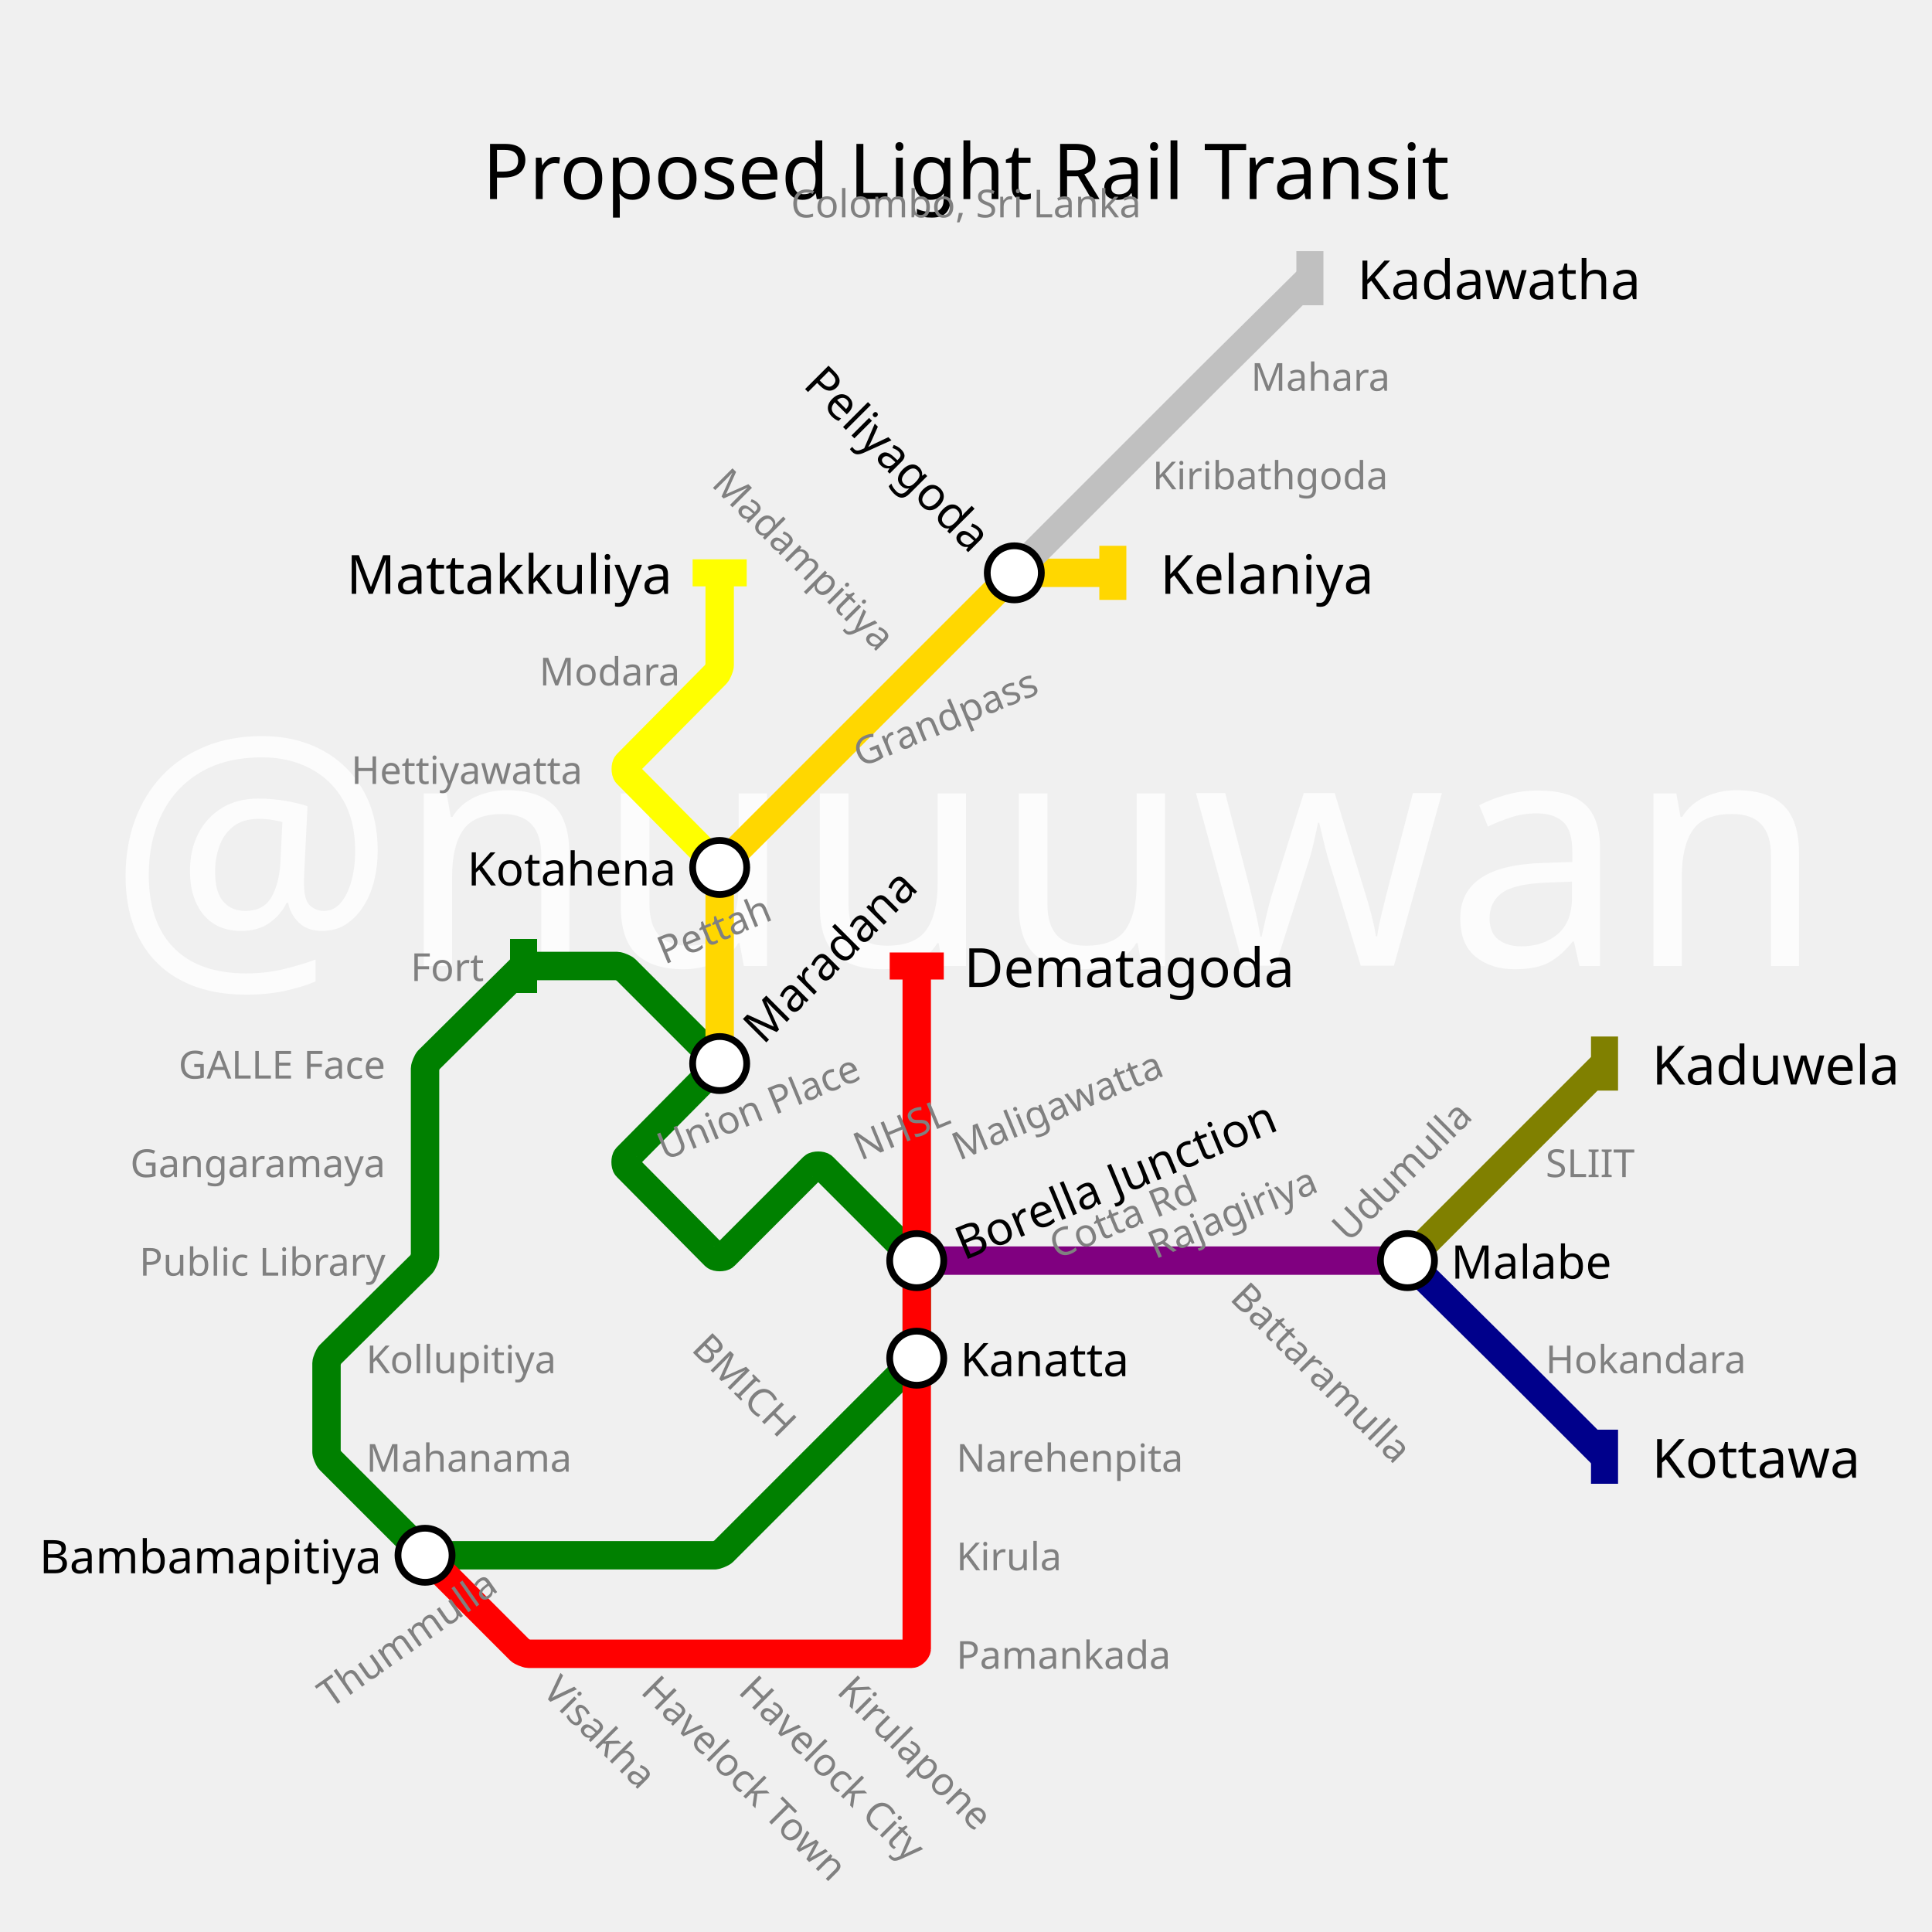
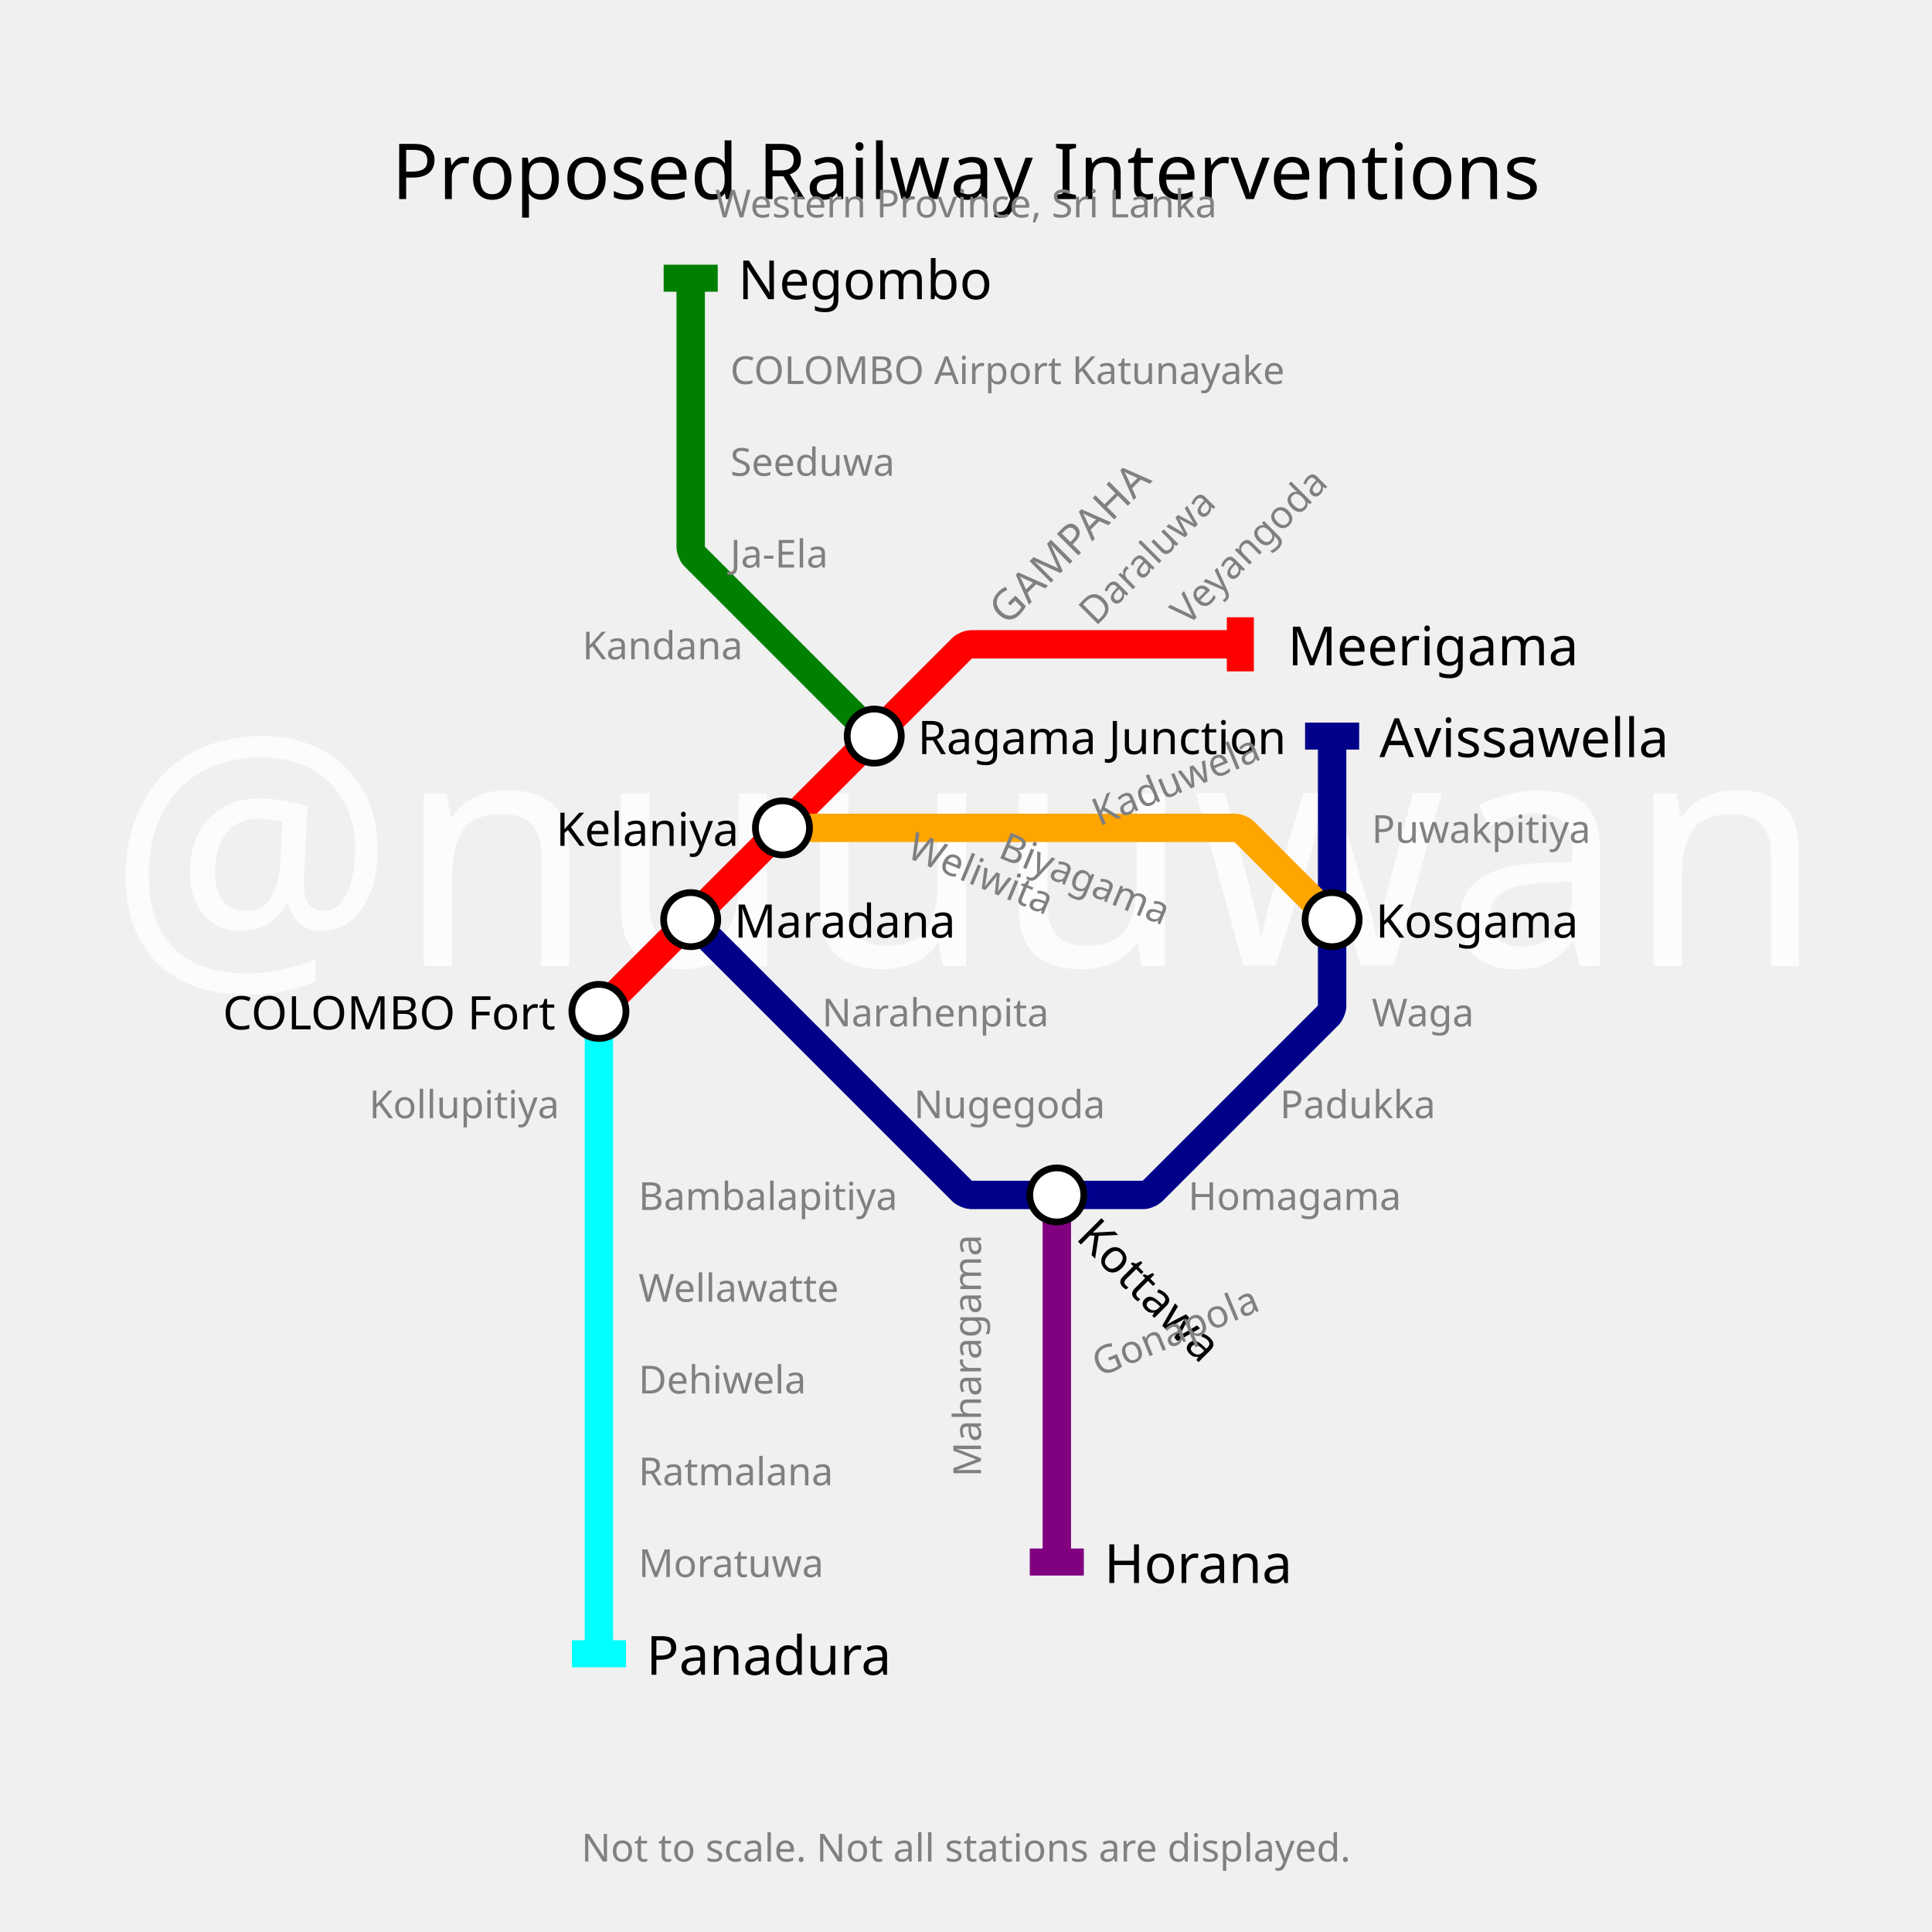
<svg xmlns="http://www.w3.org/2000/svg" width="2000" height="2000" padding="288">
  <text fill="#fcfcfc" stroke="none" font-size="333.333" font-family="p22" x="1000.0" y="1000.0" text-anchor="middle" dominant-baseline="center">@nuuuwan</text>
-   <text fill="black" stroke="none" font-size="80" font-family="p22" x="1000.0" y="144.0" text-anchor="middle" dominant-baseline="hanging">Proposed Light Rail Transit</text>
-   <text fill="gray" stroke="none" font-size="40" font-family="p22" x="1000.0" y="194.0" text-anchor="middle" dominant-baseline="hanging">Colombo, Sri Lanka</text>
-   <text fill="gray" stroke="none" font-size="40" font-family="p22" x="1000.0" y="1896.0" text-anchor="middle" dominant-baseline="text-top"> </text>
+   <text fill="black" stroke="none" font-size="80" font-family="p22" x="1000.0" y="144.0" text-anchor="middle" dominant-baseline="hanging">Proposed Railway Interventions</text>
+   <text fill="gray" stroke="none" font-size="40" font-family="p22" x="1000.0" y="194.0" text-anchor="middle" dominant-baseline="hanging">Western Province, Sri Lanka</text>
+   <text fill="gray" stroke="none" font-size="40" font-family="p22" x="1000.0" y="1896.0" text-anchor="middle" dominant-baseline="text-top">Not to scale. Not all stations are displayed.</text>
  <g>
-     <path fill="none" stroke-width="29.4" stroke-opacity="1" d="M 538.557,1003.409 L 443.624,1097.412 C 442.416,1098.608 440.0,1104.4 440.0,1106.1 L 440.0,1203.0 L 440.0,1299.9 C 440.0,1301.6 437.584,1307.392 436.376,1308.588 L 341.624,1402.412 C 340.416,1403.608 338.0,1409.4 338.0,1411.1 L 338.0,1503.155 C 338.0,1504.77 340.284,1510.284 341.426,1511.426 L 436.394,1606.394 C 437.596,1607.596 443.4,1610.0 445.1,1610.0 L 542.0,1610.0 L 644.0,1610.0 L 739.95,1610.0 C 741.633,1610.0 747.381,1607.619 748.571,1606.429 L 847.0,1508.0 L 945.429,1409.571 C 946.619,1408.381 949.0,1402.633 949.0,1400.95 L 949.0,1309.797 C 949.0,1308.198 946.738,1302.738 945.608,1301.608 L 851.93,1207.93 C 850.287,1206.287 843.713,1206.287 842.07,1207.93 L 749.853,1300.147 C 748.236,1301.764 741.78,1301.748 740.17,1300.123 L 648.809,1207.856 C 647.206,1206.237 647.206,1199.763 648.809,1198.144 L 740.19,1105.857 C 741.794,1104.238 741.778,1097.778 740.167,1096.167 L 647.606,1003.606 C 646.404,1002.404 640.6,1000.0 638.9,1000.0 L 546.845,1000.0 C 545.23,1000.0 539.705,1002.273 538.557,1003.409" stroke="green" />
-     <rect stroke="none" fill-opacity="1" x="528" y="972" width="28" height="56" fill="green" />
+     <path fill="none" stroke-width="29.4" stroke-opacity="1" d="M 620.0,1047.0 L 715.0,952.0 L 810.0,857.0 L 905.0,762.0 L 996.677,670.323 C 997.784,669.216 1003.133,667.0 1004.7,667.0 L 1094.0,667.0 L 1189.0,667.0 L 1284.0,667.0" stroke="red" />
+     <rect stroke="none" fill-opacity="1" x="1270" y="639" width="28" height="56" fill="red" />
  </g>
  <g>
-     <path fill="none" stroke-width="29.4" stroke-opacity="1" d="M 949.0,1305.0 L 1050.0,1305.0 L 1152.0,1305.0 L 1254.0,1305.0 L 1356.0,1305.0 L 1457.0,1305.0" stroke="purple" />
-     <rect stroke="none" fill-opacity="1" x="1443" y="1277" width="28" height="56" fill="purple" />
+     <path fill="none" stroke-width="29.4" stroke-opacity="1" d="M 620.0,1047.0 L 620.0,1142.0 L 620.0,1237.0 L 620.0,1332.0 L 620.0,1427.0 L 620.0,1522.0 L 620.0,1617.0 L 620.0,1712.0" stroke="cyan" />
+     <rect stroke="none" fill-opacity="1" x="592" y="1698" width="56" height="28" fill="cyan" />
  </g>
  <g>
-     <path fill="none" stroke-width="29.4" stroke-opacity="1" d="M 1457.0,1305.0 L 1559.0,1203.0 L 1661.0,1101.0" stroke="olive" />
-     <rect stroke="none" fill-opacity="1" x="1647" y="1073" width="28" height="56" fill="olive" />
+     <path fill="none" stroke-width="29.4" stroke-opacity="1" d="M 905.0,762.0 L 810.0,667.0 L 718.359,575.359 C 717.239,574.239 715.0,568.833 715.0,567.25 L 715.0,477.0 L 715.0,382.0 L 715.0,288.0" stroke="green" />
+     <rect stroke="none" fill-opacity="1" x="687" y="274" width="56" height="28" fill="green" />
  </g>
  <g>
-     <path fill="none" stroke-width="29.4" stroke-opacity="1" d="M 1457.0,1305.0 L 1553.9,1400.95 C 1555.6,1402.633 1562.383,1409.383 1564.075,1411.075 L 1661.0,1508.0" stroke="darkblue" />
-     <rect stroke="none" fill-opacity="1" x="1647" y="1480" width="28" height="56" fill="darkblue" />
+     <path fill="none" stroke-width="29.4" stroke-opacity="1" d="M 715.0,952.0 L 810.0,1047.0 L 905.0,1142.0 L 996.677,1233.677 C 997.784,1234.784 1003.133,1237.0 1004.7,1237.0 L 1094.0,1237.0 L 1184.25,1237.0 C 1185.833,1237.0 1191.239,1234.761 1192.359,1233.641 L 1284.0,1142.0 L 1375.641,1050.359 C 1376.761,1049.239 1379.0,1043.833 1379.0,1042.25 L 1379.0,952.0 L 1379.0,857.0 L 1379.0,762.0" stroke="darkblue" />
+     <rect stroke="none" fill-opacity="1" x="1351" y="748" width="56" height="28" fill="darkblue" />
  </g>
  <g>
-     <path fill="none" stroke-width="29.4" stroke-opacity="1" d="M 745.0,1101.0 L 745.0,1000.0 L 745.0,903.1 C 745.0,901.4 747.404,895.596 748.606,894.394 L 847.0,796.0 L 949.0,694.0 L 1046.394,596.606 C 1047.596,595.404 1053.4,593.0 1055.1,593.0 L 1152.0,593.0" stroke="gold" />
-     <rect stroke="none" fill-opacity="1" x="1138" y="565" width="28" height="56" fill="gold" />
+     <path fill="none" stroke-width="29.4" stroke-opacity="1" d="M 810.0,857.0 L 905.0,857.0 L 1000.0,857.0 L 1094.0,857.0 L 1189.0,857.0 L 1279.25,857.0 C 1280.833,857.0 1286.239,859.239 1287.359,860.359 L 1379.0,952.0" stroke="orange" />
+     <rect stroke="none" fill-opacity="1" x="1365" y="924" width="28" height="56" fill="orange" />
  </g>
  <g>
-     <path fill="none" stroke-width="29.4" stroke-opacity="1" d="M 745.0,898.0 L 649.05,801.1 C 647.367,799.4 647.367,792.6 649.05,790.9 L 741.447,697.588 C 742.631,696.392 745.0,690.633 745.0,688.95 L 745.0,593.0" stroke="yellow" />
-     <rect stroke="none" fill-opacity="1" x="717" y="579" width="56" height="28" fill="yellow" />
+     <path fill="none" stroke-width="29.4" stroke-opacity="1" d="M 1094.0,1237.0 L 1094.0,1332.0 L 1094.0,1427.0 L 1094.0,1522.0 L 1094.0,1617.0" stroke="purple" />
+     <rect stroke="none" fill-opacity="1" x="1066" y="1603" width="56" height="28" fill="purple" />
  </g>
  <g>
-     <path fill="none" stroke-width="29.4" stroke-opacity="1" d="M 1050.0,593.0 L 1152.0,491.0 L 1248.925,394.075 C 1250.617,392.383 1257.4,385.633 1259.1,383.95 L 1356.0,288.0" stroke="silver" />
-     <rect stroke="none" fill-opacity="1" x="1342" y="260" width="28" height="56" fill="silver" />
+     <text fill="black" stroke="none" font-size="56.0" font-family="p22" font-weight="100" text-anchor="start" dominant-baseline="central" x="1333.0" y="667" transform="translate(1284,667) rotate(0) translate(-1284,-667)">Meerigama</text>
  </g>
  <g>
-     <path fill="none" stroke-width="29.4" stroke-opacity="1" d="M 949.0,1305.0 L 949.0,1406.0 L 949.0,1508.0 L 949.0,1610.0 L 949.0,1706.9 C 949.0,1708.6 945.6,1712.0 943.9,1712.0 L 847.0,1712.0 L 745.0,1712.0 L 644.0,1712.0 L 547.1,1712.0 C 545.4,1712.0 539.596,1709.596 538.394,1708.394 L 440.0,1610.0" stroke="red" />
-     <rect stroke="none" fill-opacity="1" x="426" y="1582" width="28" height="56" fill="red" />
+     <text fill="black" stroke="none" font-size="56.0" font-family="p22" font-weight="100" text-anchor="start" dominant-baseline="central" x="669.0" y="1712" transform="translate(620,1712) rotate(0) translate(-620,-1712)">Panadura</text>
  </g>
  <g>
-     <path fill="none" stroke-width="29.4" stroke-opacity="1" d="M 949.0,1305.0 L 949.0,1203.0 L 949.0,1101.0 L 949.0,1000.0" stroke="red" />
-     <rect stroke="none" fill-opacity="1" x="921" y="986" width="56" height="28" fill="red" />
+     <text fill="black" stroke="none" font-size="56.0" font-family="p22" font-weight="100" text-anchor="start" dominant-baseline="central" x="764.0" y="288" transform="translate(715,288) rotate(0) translate(-715,-288)">Negombo</text>
  </g>
  <g>
-     <text fill="black" stroke="none" font-size="56.0" font-family="p22" font-weight="100" text-anchor="start" dominant-baseline="central" x="1710.0" y="1101" transform="translate(1661,1101) rotate(0) translate(-1661,-1101)">Kaduwela</text>
+     <text fill="black" stroke="none" font-size="56.0" font-family="p22" font-weight="100" text-anchor="start" dominant-baseline="central" x="1428.0" y="762" transform="translate(1379,762) rotate(0) translate(-1379,-762)">Avissawella</text>
  </g>
  <g>
-     <text fill="black" stroke="none" font-size="56.0" font-family="p22" font-weight="100" text-anchor="start" dominant-baseline="central" x="1710.0" y="1508" transform="translate(1661,1508) rotate(0) translate(-1661,-1508)">Kottawa</text>
+     <text fill="black" stroke="none" font-size="56.0" font-family="p22" font-weight="100" text-anchor="start" dominant-baseline="central" x="1143.0" y="1617" transform="translate(1094,1617) rotate(0) translate(-1094,-1617)">Horana</text>
  </g>
  <g>
-     <text fill="black" stroke="none" font-size="56.0" font-family="p22" font-weight="100" text-anchor="start" dominant-baseline="central" x="1201.0" y="593" transform="translate(1152,593) rotate(0) translate(-1152,-593)">Kelaniya</text>
+     <circle r="28" fill="white" stroke="black" stroke-width="7.0" cx="620" cy="1047" />
+     <text fill="black" stroke="none" font-size="48.0" font-family="p22" font-weight="100" text-anchor="end" dominant-baseline="central" x="575.0" y="1047" transform="translate(620,1047) rotate(0) translate(-620,-1047)">COLOMBO Fort</text>
  </g>
  <g>
-     <text fill="black" stroke="none" font-size="56.0" font-family="p22" font-weight="100" text-anchor="end" dominant-baseline="central" x="696.0" y="593" transform="translate(745,593) rotate(0) translate(-745,-593)">Mattakkuliya</text>
+     <circle r="28" fill="white" stroke="black" stroke-width="7.0" cx="715" cy="952" />
+     <text fill="black" stroke="none" font-size="48.0" font-family="p22" font-weight="100" text-anchor="start" dominant-baseline="central" x="760.0" y="952" transform="translate(715,952) rotate(0) translate(-715,-952)">Maradana</text>
  </g>
  <g>
-     <text fill="black" stroke="none" font-size="56.0" font-family="p22" font-weight="100" text-anchor="start" dominant-baseline="central" x="1405.0" y="288" transform="translate(1356,288) rotate(0) translate(-1356,-288)">Kadawatha</text>
+     <circle r="28" fill="white" stroke="black" stroke-width="7.0" cx="810" cy="857" />
+     <text fill="black" stroke="none" font-size="48.0" font-family="p22" font-weight="100" text-anchor="end" dominant-baseline="central" x="765.0" y="857" transform="translate(810,857) rotate(0) translate(-810,-857)">Kelaniya</text>
  </g>
  <g>
-     <text fill="black" stroke="none" font-size="56.0" font-family="p22" font-weight="100" text-anchor="start" dominant-baseline="central" x="998.0" y="1000" transform="translate(949,1000) rotate(0) translate(-949,-1000)">Dematagoda</text>
+     <circle r="28" fill="white" stroke="black" stroke-width="7.0" cx="905" cy="762" />
+     <text fill="black" stroke="none" font-size="48.0" font-family="p22" font-weight="100" text-anchor="start" dominant-baseline="central" x="950.0" y="762" transform="translate(905,762) rotate(0) translate(-905,-762)">Ragama Junction</text>
  </g>
  <g>
-     <circle r="28" fill="white" stroke="black" stroke-width="7.0" cx="440" cy="1610" />
-     <text fill="black" stroke="none" font-size="48.0" font-family="p22" font-weight="100" text-anchor="end" dominant-baseline="central" x="395.0" y="1610" transform="translate(440,1610) rotate(0) translate(-440,-1610)">Bambamapitiya</text>
+     <circle r="28" fill="white" stroke="black" stroke-width="7.0" cx="1094" cy="1237" />
+     <text fill="black" stroke="none" font-size="48.0" font-family="p22" font-weight="100" text-anchor="start" dominant-baseline="central" x="1139.0" y="1237" transform="translate(1094,1237) rotate(-315) translate(-1094,-1237)">Kottawa</text>
  </g>
  <g>
-     <circle r="28" fill="white" stroke="black" stroke-width="7.0" cx="949" cy="1406" />
-     <text fill="black" stroke="none" font-size="48.0" font-family="p22" font-weight="100" text-anchor="start" dominant-baseline="central" x="994.0" y="1406" transform="translate(949,1406) rotate(0) translate(-949,-1406)">Kanatta</text>
+     <circle r="28" fill="white" stroke="black" stroke-width="7.0" cx="1379" cy="952" />
+     <text fill="black" stroke="none" font-size="48.0" font-family="p22" font-weight="100" text-anchor="start" dominant-baseline="central" x="1424.0" y="952" transform="translate(1379,952) rotate(0) translate(-1379,-952)">Kosgama</text>
  </g>
  <g>
-     <circle r="28" fill="white" stroke="black" stroke-width="7.0" cx="949" cy="1305" />
-     <text fill="black" stroke="none" font-size="48.0" font-family="p22" font-weight="100" text-anchor="start" dominant-baseline="central" x="994.0" y="1305" transform="translate(949,1305) rotate(-22.5) translate(-949,-1305)">Borella Junction</text>
+     <text fill="gray" stroke="none" font-size="44.0" font-family="p22" font-weight="100" text-anchor="start" dominant-baseline="central" x="1043.0" y="667" transform="translate(1000,667) rotate(-45) translate(-1000,-667)">GAMPAHA</text>
  </g>
  <g>
-     <circle r="28" fill="white" stroke="black" stroke-width="7.0" cx="745" cy="1101" />
-     <text fill="black" stroke="none" font-size="48.0" font-family="p22" font-weight="100" text-anchor="start" dominant-baseline="central" x="790.0" y="1101" transform="translate(745,1101) rotate(-45) translate(-745,-1101)">Maradana</text>
+     <text fill="gray" stroke="none" font-size="40" font-family="p22" font-weight="100" text-anchor="start" dominant-baseline="central" x="1135.0" y="667" transform="translate(1094,667) rotate(-45) translate(-1094,-667)">Daraluwa</text>
  </g>
  <g>
-     <circle r="28" fill="white" stroke="black" stroke-width="7.0" cx="1457" cy="1305" />
-     <text fill="black" stroke="none" font-size="48.0" font-family="p22" font-weight="100" text-anchor="start" dominant-baseline="central" x="1502.0" y="1305" transform="translate(1457,1305) rotate(0) translate(-1457,-1305)">Malabe</text>
+     <text fill="gray" stroke="none" font-size="40" font-family="p22" font-weight="100" text-anchor="start" dominant-baseline="central" x="1230.0" y="667" transform="translate(1189,667) rotate(-45) translate(-1189,-667)">Veyangoda</text>
  </g>
  <g>
-     <circle r="28" fill="white" stroke="black" stroke-width="7.0" cx="745" cy="898" />
-     <text fill="black" stroke="none" font-size="48.0" font-family="p22" font-weight="100" text-anchor="end" dominant-baseline="central" x="700.0" y="898" transform="translate(745,898) rotate(0) translate(-745,-898)">Kotahena</text>
+     <text fill="gray" stroke="none" font-size="40" font-family="p22" font-weight="100" text-anchor="end" dominant-baseline="central" x="579.0" y="1142" transform="translate(620,1142) rotate(0) translate(-620,-1142)">Kollupitiya</text>
  </g>
  <g>
-     <circle r="28" fill="white" stroke="black" stroke-width="7.0" cx="1050" cy="593" />
-     <text fill="black" stroke="none" font-size="48.0" font-family="p22" font-weight="100" text-anchor="end" dominant-baseline="central" x="1005.0" y="593" transform="translate(1050,593) rotate(45) translate(-1050,-593)">Peliyagoda</text>
+     <text fill="gray" stroke="none" font-size="40" font-family="p22" font-weight="100" text-anchor="start" dominant-baseline="central" x="661.0" y="1237" transform="translate(620,1237) rotate(0) translate(-620,-1237)">Bambalapitiya</text>
  </g>
  <g>
-     <text fill="gray" stroke="none" font-size="40" font-family="p22" font-weight="100" text-anchor="end" dominant-baseline="central" x="501.0" y="1000" transform="translate(542,1000) rotate(0) translate(-542,-1000)">Fort</text>
+     <text fill="gray" stroke="none" font-size="40" font-family="p22" font-weight="100" text-anchor="start" dominant-baseline="central" x="661.0" y="1332" transform="translate(620,1332) rotate(0) translate(-620,-1332)">Wellawatte</text>
  </g>
  <g>
-     <text fill="gray" stroke="none" font-size="40" font-family="p22" font-weight="100" text-anchor="end" dominant-baseline="central" x="399.0" y="1101" transform="translate(440,1101) rotate(0) translate(-440,-1101)">GALLE Face</text>
+     <text fill="gray" stroke="none" font-size="40" font-family="p22" font-weight="100" text-anchor="start" dominant-baseline="central" x="661.0" y="1427" transform="translate(620,1427) rotate(0) translate(-620,-1427)">Dehiwela</text>
  </g>
  <g>
-     <text fill="gray" stroke="none" font-size="40" font-family="p22" font-weight="100" text-anchor="end" dominant-baseline="central" x="399.0" y="1203" transform="translate(440,1203) rotate(0) translate(-440,-1203)">Gangaramaya</text>
+     <text fill="gray" stroke="none" font-size="40" font-family="p22" font-weight="100" text-anchor="start" dominant-baseline="central" x="661.0" y="1522" transform="translate(620,1522) rotate(0) translate(-620,-1522)">Ratmalana</text>
  </g>
  <g>
-     <text fill="gray" stroke="none" font-size="40" font-family="p22" font-weight="100" text-anchor="end" dominant-baseline="central" x="399.0" y="1305" transform="translate(440,1305) rotate(0) translate(-440,-1305)">Public Library</text>
+     <text fill="gray" stroke="none" font-size="40" font-family="p22" font-weight="100" text-anchor="start" dominant-baseline="central" x="661.0" y="1617" transform="translate(620,1617) rotate(0) translate(-620,-1617)">Moratuwa</text>
  </g>
  <g>
-     <text fill="gray" stroke="none" font-size="40" font-family="p22" font-weight="100" text-anchor="start" dominant-baseline="central" x="379.0" y="1406" transform="translate(338,1406) rotate(0) translate(-338,-1406)">Kollupitiya</text>
+     <text fill="gray" stroke="none" font-size="40" font-family="p22" font-weight="100" text-anchor="end" dominant-baseline="central" x="769.0" y="667" transform="translate(810,667) rotate(0) translate(-810,-667)">Kandana</text>
  </g>
  <g>
-     <text fill="gray" stroke="none" font-size="40" font-family="p22" font-weight="100" text-anchor="start" dominant-baseline="central" x="379.0" y="1508" transform="translate(338,1508) rotate(0) translate(-338,-1508)">Mahanama</text>
+     <text fill="gray" stroke="none" font-size="40" font-family="p22" font-weight="100" text-anchor="start" dominant-baseline="central" x="756.0" y="572" transform="translate(715,572) rotate(0) translate(-715,-572)">Ja-Ela</text>
  </g>
  <g>
-     <text fill="gray" stroke="none" font-size="40" font-family="p22" font-weight="100" text-anchor="end" dominant-baseline="central" x="501.0" y="1610" transform="translate(542,1610) rotate(-35) translate(-542,-1610)">Thummulla</text>
+     <text fill="gray" stroke="none" font-size="40" font-family="p22" font-weight="100" text-anchor="start" dominant-baseline="central" x="756.0" y="477" transform="translate(715,477) rotate(0) translate(-715,-477)">Seeduwa</text>
+   </g>
+   <g>
+     <text fill="gray" stroke="none" font-size="40" font-family="p22" font-weight="100" text-anchor="start" dominant-baseline="central" x="756.0" y="382" transform="translate(715,382) rotate(0) translate(-715,-382)">COLOMBO Airport Katunayake</text>
+   </g>
+   <g>
+     <text fill="gray" stroke="none" font-size="40" font-family="p22" font-weight="100" text-anchor="start" dominant-baseline="central" x="851.0" y="1047" transform="translate(810,1047) rotate(0) translate(-810,-1047)">Narahenpita</text>
+   </g>
+   <g>
+     <text fill="gray" stroke="none" font-size="40" font-family="p22" font-weight="100" text-anchor="start" dominant-baseline="central" x="946.0" y="1142" transform="translate(905,1142) rotate(0) translate(-905,-1142)">Nugegoda</text>
+   </g>
+   <g>
+     <text fill="gray" stroke="none" font-size="40" font-family="p22" font-weight="100" text-anchor="end" dominant-baseline="central" x="959.0" y="1237" transform="translate(1000,1237) rotate(-90) translate(-1000,-1237)">Maharagama</text>
+   </g>
+   <g>
+     <text fill="gray" stroke="none" font-size="40" font-family="p22" font-weight="100" text-anchor="start" dominant-baseline="central" x="1230.0" y="1237" transform="translate(1189,1237) rotate(0) translate(-1189,-1237)">Homagama</text>
+   </g>
+   <g>
+     <text fill="gray" stroke="none" font-size="40" font-family="p22" font-weight="100" text-anchor="start" dominant-baseline="central" x="1325.0" y="1142" transform="translate(1284,1142) rotate(0) translate(-1284,-1142)">Padukka</text>
+   </g>
+   <g>
+     <text fill="gray" stroke="none" font-size="40" font-family="p22" font-weight="100" text-anchor="start" dominant-baseline="central" x="1420.0" y="1047" transform="translate(1379,1047) rotate(0) translate(-1379,-1047)">Waga</text>
+   </g>
+   <g>
+     <text fill="gray" stroke="none" font-size="40" font-family="p22" font-weight="100" text-anchor="start" dominant-baseline="central" x="1420.0" y="857" transform="translate(1379,857) rotate(0) translate(-1379,-857)">Puwakpitiya</text>
+   </g>
+   <g>
+     <text fill="gray" stroke="none" font-size="40" font-family="p22" font-weight="100" text-anchor="start" dominant-baseline="central" x="946.0" y="857" transform="translate(905,857) rotate(-337.5) translate(-905,-857)">Weliwita</text>
+   </g>
+   <g>
+     <text fill="gray" stroke="none" font-size="40" font-family="p22" font-weight="100" text-anchor="start" dominant-baseline="central" x="1041.0" y="857" transform="translate(1000,857) rotate(-337.5) translate(-1000,-857)">Biyagama</text>
+   </g>
+   <g>
+     <text fill="gray" stroke="none" font-size="40" font-family="p22" font-weight="100" text-anchor="start" dominant-baseline="central" x="1135.0" y="857" transform="translate(1094,857) rotate(-22.5) translate(-1094,-857)">Kaduwela</text>
  </g>
  <g />
  <g />
-   <g>
-     <text fill="gray" stroke="none" font-size="40" font-family="p22" font-weight="100" text-anchor="end" dominant-baseline="central" x="806.0" y="1508" transform="translate(847,1508) rotate(45) translate(-847,-1508)">BMICH</text>
-   </g>
-   <g>
-     <text fill="gray" stroke="none" font-size="40" font-family="p22" font-weight="100" text-anchor="start" dominant-baseline="central" x="888.0" y="1203" transform="translate(847,1203) rotate(-22.5) translate(-847,-1203)">NHSL</text>
-   </g>
  <g />
  <g>
-     <text fill="gray" stroke="none" font-size="40" font-family="p22" font-weight="100" text-anchor="start" dominant-baseline="central" x="685.0" y="1203" transform="translate(644,1203) rotate(-22.5) translate(-644,-1203)">Union Place</text>
-   </g>
-   <g>
-     <text fill="gray" stroke="none" font-size="40" font-family="p22" font-weight="100" text-anchor="start" dominant-baseline="central" x="685.0" y="1000" transform="translate(644,1000) rotate(-22.5) translate(-644,-1000)">Pettah</text>
-   </g>
-   <g>
-     <text fill="gray" stroke="none" font-size="40" font-family="p22" font-weight="100" text-anchor="start" dominant-baseline="central" x="1091.0" y="1305" transform="translate(1050,1305) rotate(-22.5) translate(-1050,-1305)">Cotta Rd</text>
-   </g>
-   <g>
-     <text fill="gray" stroke="none" font-size="40" font-family="p22" font-weight="100" text-anchor="start" dominant-baseline="central" x="1193.0" y="1305" transform="translate(1152,1305) rotate(-22.5) translate(-1152,-1305)">Rajagiriya</text>
-   </g>
-   <g>
-     <text fill="gray" stroke="none" font-size="40" font-family="p22" font-weight="100" text-anchor="start" dominant-baseline="central" x="1295.0" y="1305" transform="translate(1254,1305) rotate(-315) translate(-1254,-1305)">Battaramulla</text>
-   </g>
-   <g>
-     <text fill="gray" stroke="none" font-size="40" font-family="p22" font-weight="100" text-anchor="start" dominant-baseline="central" x="1397.0" y="1305" transform="translate(1356,1305) rotate(-45) translate(-1356,-1305)">Udumulla</text>
-   </g>
-   <g>
-     <text fill="gray" stroke="none" font-size="40" font-family="p22" font-weight="100" text-anchor="start" dominant-baseline="central" x="1600.0" y="1203" transform="translate(1559,1203) rotate(0) translate(-1559,-1203)">SLIIT</text>
-   </g>
-   <g>
-     <text fill="gray" stroke="none" font-size="40" font-family="p22" font-weight="100" text-anchor="start" dominant-baseline="central" x="1600.0" y="1406" transform="translate(1559,1406) rotate(0) translate(-1559,-1406)">Hokandara</text>
-   </g>
-   <g />
-   <g>
-     <text fill="gray" stroke="none" font-size="40" font-family="p22" font-weight="100" text-anchor="start" dominant-baseline="central" x="888.0" y="796" transform="translate(847,796) rotate(-22.5) translate(-847,-796)">Grandpass</text>
-   </g>
-   <g>
-     <text fill="gray" stroke="none" font-size="40" font-family="p22" font-weight="100" text-anchor="end" dominant-baseline="central" x="908.0" y="694" transform="translate(949,694) rotate(45) translate(-949,-694)">Madampitiya</text>
-   </g>
-   <g>
-     <text fill="gray" stroke="none" font-size="40" font-family="p22" font-weight="100" text-anchor="end" dominant-baseline="central" x="603.0" y="796" transform="translate(644,796) rotate(0) translate(-644,-796)">Hettiyawatta</text>
-   </g>
-   <g>
-     <text fill="gray" stroke="none" font-size="40" font-family="p22" font-weight="100" text-anchor="end" dominant-baseline="central" x="704.0" y="694" transform="translate(745,694) rotate(0) translate(-745,-694)">Modara</text>
-   </g>
-   <g>
-     <text fill="gray" stroke="none" font-size="40" font-family="p22" font-weight="100" text-anchor="start" dominant-baseline="central" x="1193.0" y="491" transform="translate(1152,491) rotate(0) translate(-1152,-491)">Kiribathgoda</text>
-   </g>
-   <g>
-     <text fill="gray" stroke="none" font-size="40" font-family="p22" font-weight="100" text-anchor="start" dominant-baseline="central" x="1295.0" y="389" transform="translate(1254,389) rotate(0) translate(-1254,-389)">Mahara</text>
-   </g>
-   <g>
-     <text fill="gray" stroke="none" font-size="40" font-family="p22" font-weight="100" text-anchor="start" dominant-baseline="central" x="990.0" y="1508" transform="translate(949,1508) rotate(0) translate(-949,-1508)">Narehenpita</text>
-   </g>
-   <g>
-     <text fill="gray" stroke="none" font-size="40" font-family="p22" font-weight="100" text-anchor="start" dominant-baseline="central" x="990.0" y="1610" transform="translate(949,1610) rotate(0) translate(-949,-1610)">Kirula</text>
-   </g>
-   <g>
-     <text fill="gray" stroke="none" font-size="40" font-family="p22" font-weight="100" text-anchor="start" dominant-baseline="central" x="990.0" y="1712" transform="translate(949,1712) rotate(0) translate(-949,-1712)">Pamankada</text>
-   </g>
-   <g>
-     <text fill="gray" stroke="none" font-size="40" font-family="p22" font-weight="100" text-anchor="start" dominant-baseline="central" x="888.0" y="1712" transform="translate(847,1712) rotate(-315) translate(-847,-1712)">Kirulapone</text>
-   </g>
-   <g>
-     <text fill="gray" stroke="none" font-size="40" font-family="p22" font-weight="100" text-anchor="start" dominant-baseline="central" x="786.0" y="1712" transform="translate(745,1712) rotate(-315) translate(-745,-1712)">Havelock City</text>
-   </g>
-   <g>
-     <text fill="gray" stroke="none" font-size="40" font-family="p22" font-weight="100" text-anchor="start" dominant-baseline="central" x="685.0" y="1712" transform="translate(644,1712) rotate(-315) translate(-644,-1712)">Havelock Town</text>
-   </g>
-   <g>
-     <text fill="gray" stroke="none" font-size="40" font-family="p22" font-weight="100" text-anchor="start" dominant-baseline="central" x="583.0" y="1712" transform="translate(542,1712) rotate(-315) translate(-542,-1712)">Visakha</text>
-   </g>
-   <g>
-     <text fill="gray" stroke="none" font-size="40" font-family="p22" font-weight="100" text-anchor="start" dominant-baseline="central" x="990.0" y="1203" transform="translate(949,1203) rotate(-22.5) translate(-949,-1203)">Maligawatta</text>
+     <text fill="gray" stroke="none" font-size="40" font-family="p22" font-weight="100" text-anchor="start" dominant-baseline="central" x="1135.0" y="1427" transform="translate(1094,1427) rotate(-22.5) translate(-1094,-1427)">Gonapola</text>
  </g>
  <g />
</svg>
